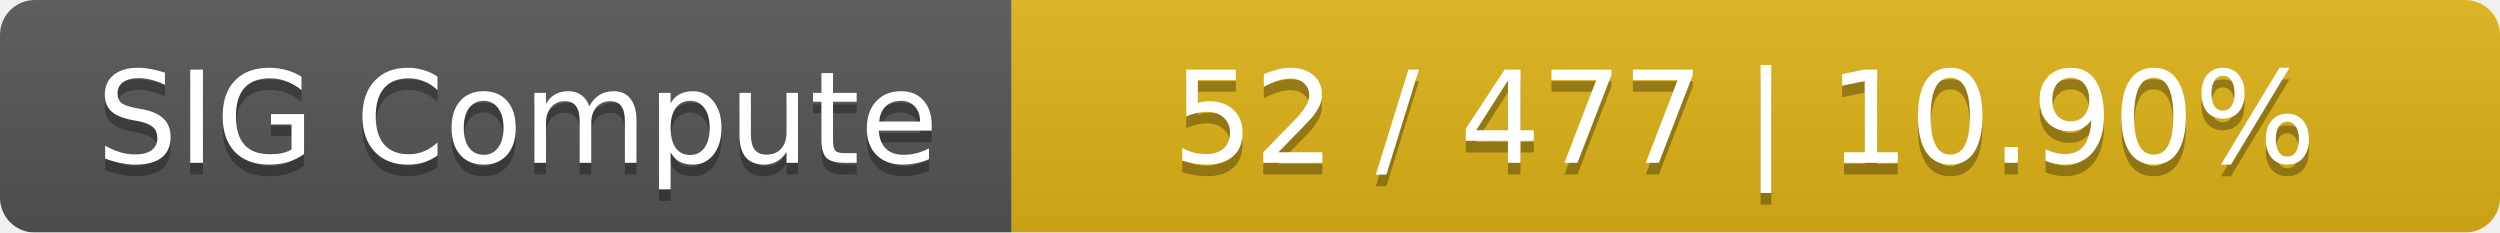
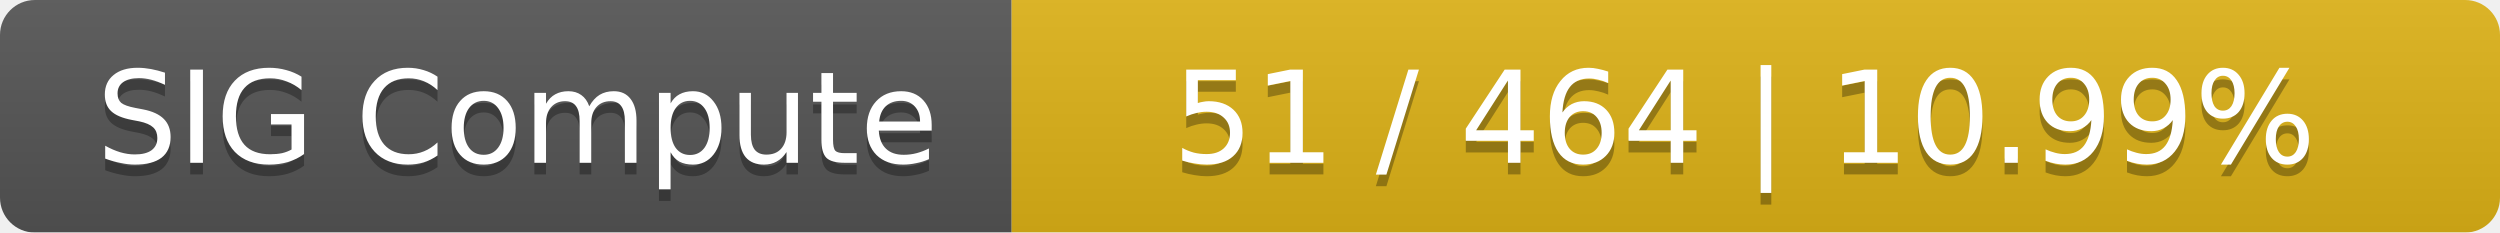
<svg xmlns="http://www.w3.org/2000/svg" width="215" height="20">
  <linearGradient id="smooth" x2="0" y2="100%">
    <stop offset="0" stop-color="#bbb" stop-opacity=".1" />
    <stop offset="1" stop-opacity=".1" />
  </linearGradient>
  <mask id="round">
    <rect width="215" height="20" rx="3" fill="#fff" />
  </mask>
  <g mask="url(#round)">
    <rect width="87" height="20" fill="#555" />
    <rect x="87" width="128" height="20" fill="#dfb317" />
    <rect width="215" height="20" fill="url(#smooth)" />
  </g>
  <g fill="#fff" text-anchor="middle" font-family="DejaVu Sans,Verdana,Geneva,sans-serif" font-size="11">
    <text x="44.5" y="15" fill="#010101" fill-opacity=".3">SIG Compute</text>
    <text x="44.5" y="14">SIG Compute</text>
-     <text x="150" y="15" fill="#010101" fill-opacity=".3">52 / 477    |    10.90%</text>
-     <text x="150" y="14">52 / 477    |    10.90%</text>
+     <text x="150" y="15" fill="#010101" fill-opacity=".3">51 / 464    |    10.99%</text>
+     <text x="150" y="14">51 / 464    |    10.99%</text>
  </g>
</svg>
